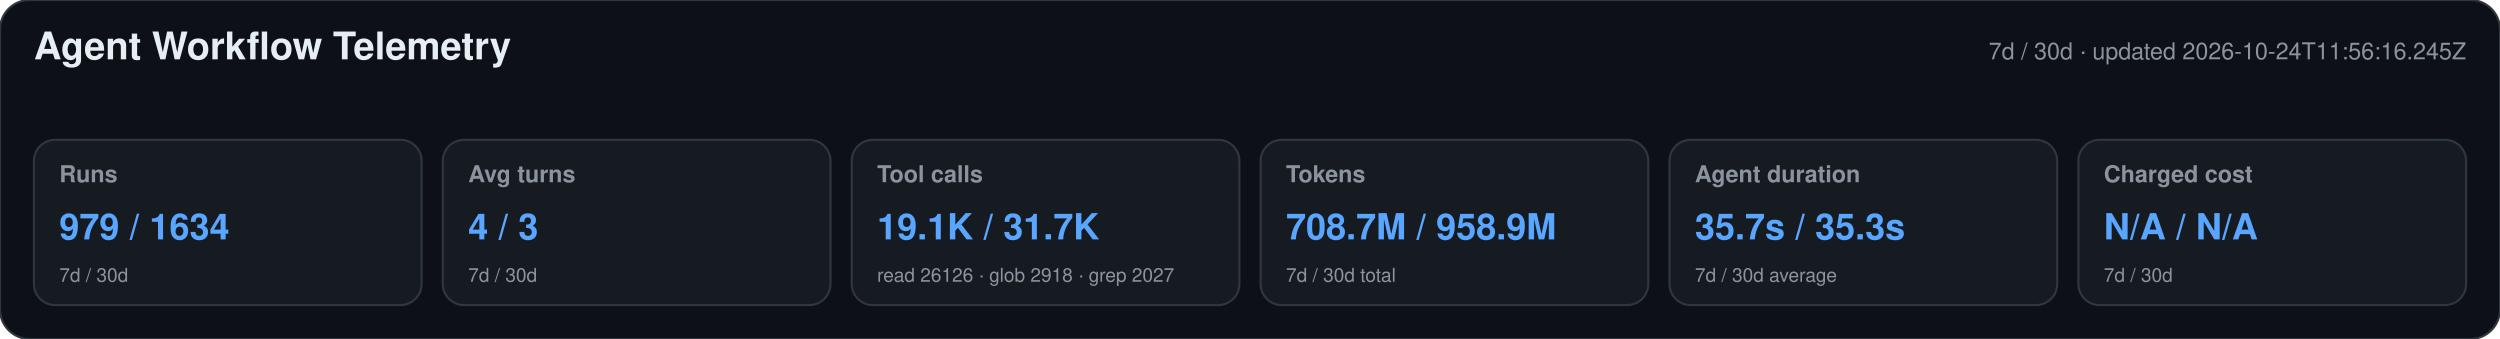
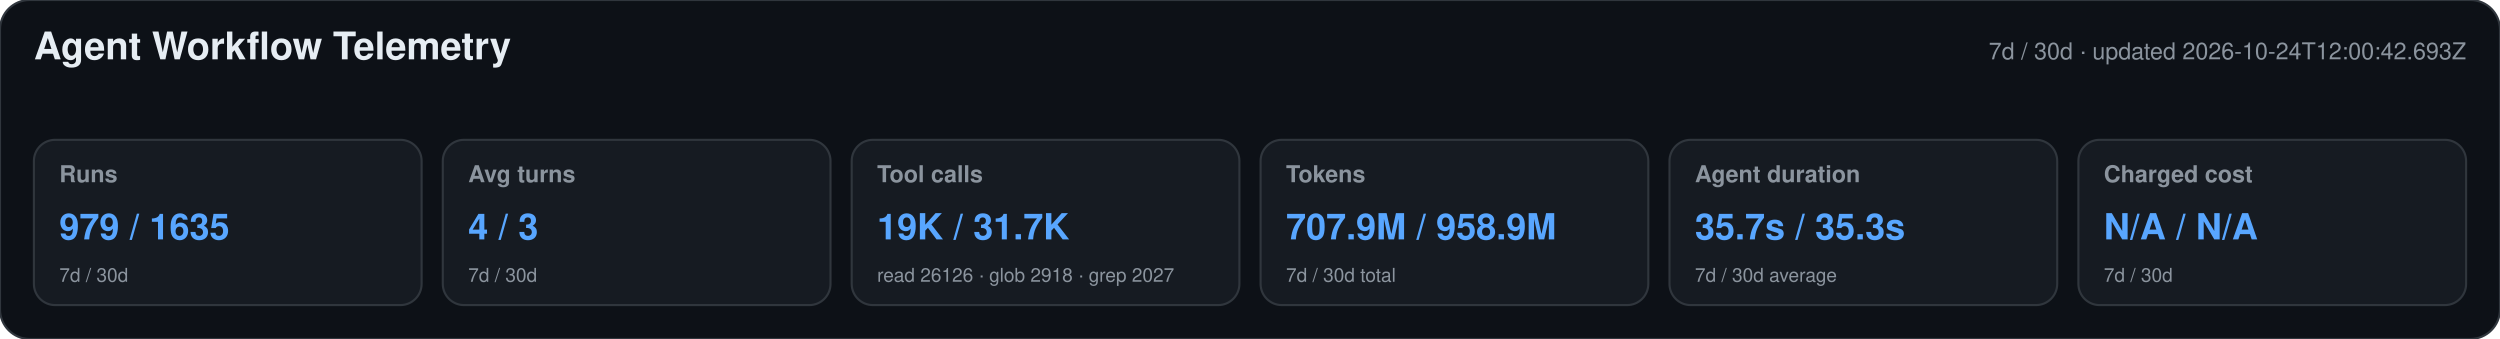
<svg xmlns="http://www.w3.org/2000/svg" width="1180" height="160" viewBox="0 0 1180 160" role="img" aria-labelledby="title desc">
  <style>text{font-family:-apple-system,BlinkMacSystemFont,"Segoe UI",Helvetica,Arial,sans-serif}.heading{font-size:18px;font-weight:650;fill:#e6edf3}.meta,.label,.secondary{fill:#8b949e}.meta,.label{font-size:11px}.label{font-weight:600}.primary{font-size:17px;font-weight:700;fill:#58a6ff}.secondary{font-size:9px}</style>
  <rect width="1180" height="160" rx="14" fill="#0d1117" stroke="#30363d" />
  <text x="16" y="28" class="heading">Agent Workflow Telemetry</text>
-   <text x="1164" y="28" text-anchor="end" class="meta">7d / 30d · updated 2026-10-24T11:56:16.245Z</text>
+   <text x="1164" y="28" text-anchor="end" class="meta">7d / 30d · updated 2026-10-24T12:00:42.693Z</text>
  <g>
    <rect x="16" y="66" width="183" height="78" rx="10" fill="#161b22" stroke="#30363d" />
    <text x="28" y="86" class="label">Runs</text>
-     <text x="28" y="113" class="primary">979 / 1634</text>
+     <text x="28" y="113" class="primary">979 / 1635</text>
    <text x="28" y="133" class="secondary">7d / 30d</text>
  </g>
  <g>
    <rect x="209" y="66" width="183" height="78" rx="10" fill="#161b22" stroke="#30363d" />
    <text x="221" y="86" class="label">Avg turns</text>
    <text x="221" y="113" class="primary">4 / 3</text>
    <text x="221" y="133" class="secondary">7d / 30d</text>
  </g>
  <g>
    <rect x="402" y="66" width="183" height="78" rx="10" fill="#161b22" stroke="#30363d" />
    <text x="414" y="86" class="label">Tool calls</text>
-     <text x="414" y="113" class="primary">19.1K / 31.7K</text>
+     <text x="414" y="113" class="primary">19K / 31.7K</text>
    <text x="414" y="133" class="secondary">read 26126 · glob 2918 · grep 2027</text>
  </g>
  <g>
    <rect x="595" y="66" width="183" height="78" rx="10" fill="#161b22" stroke="#30363d" />
    <text x="607" y="86" class="label">Tokens</text>
-     <text x="607" y="113" class="primary">708.7M / 958.9M</text>
+     <text x="607" y="113" class="primary">707.9M / 958.9M</text>
    <text x="607" y="133" class="secondary">7d / 30d total</text>
  </g>
  <g>
    <rect x="788" y="66" width="183" height="78" rx="10" fill="#161b22" stroke="#30363d" />
    <text x="800" y="86" class="label">Agent duration</text>
    <text x="800" y="113" class="primary">35.7s / 35.3s</text>
    <text x="800" y="133" class="secondary">7d / 30d average</text>
  </g>
  <g>
    <rect x="981" y="66" width="183" height="78" rx="10" fill="#161b22" stroke="#30363d" />
    <text x="993" y="86" class="label">Charged cost</text>
    <text x="993" y="113" class="primary">N/A / N/A</text>
    <text x="993" y="133" class="secondary">7d / 30d</text>
  </g>
</svg>
